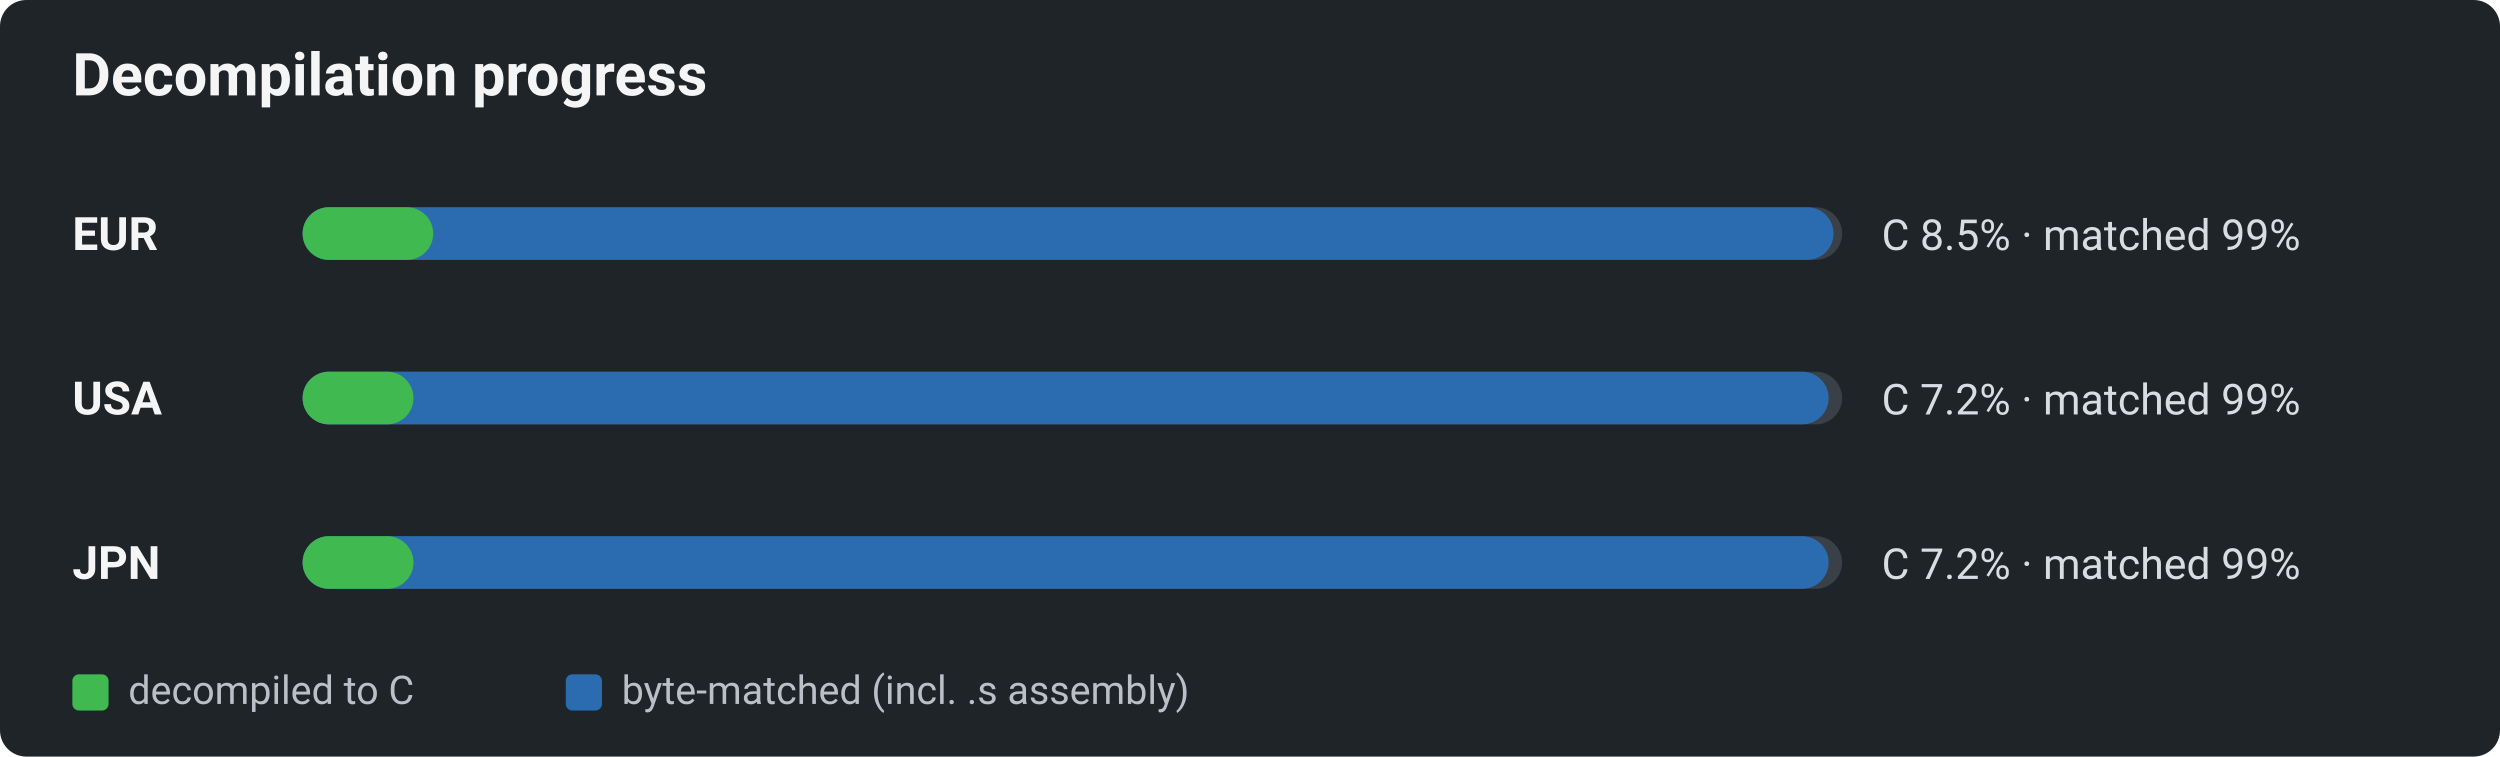
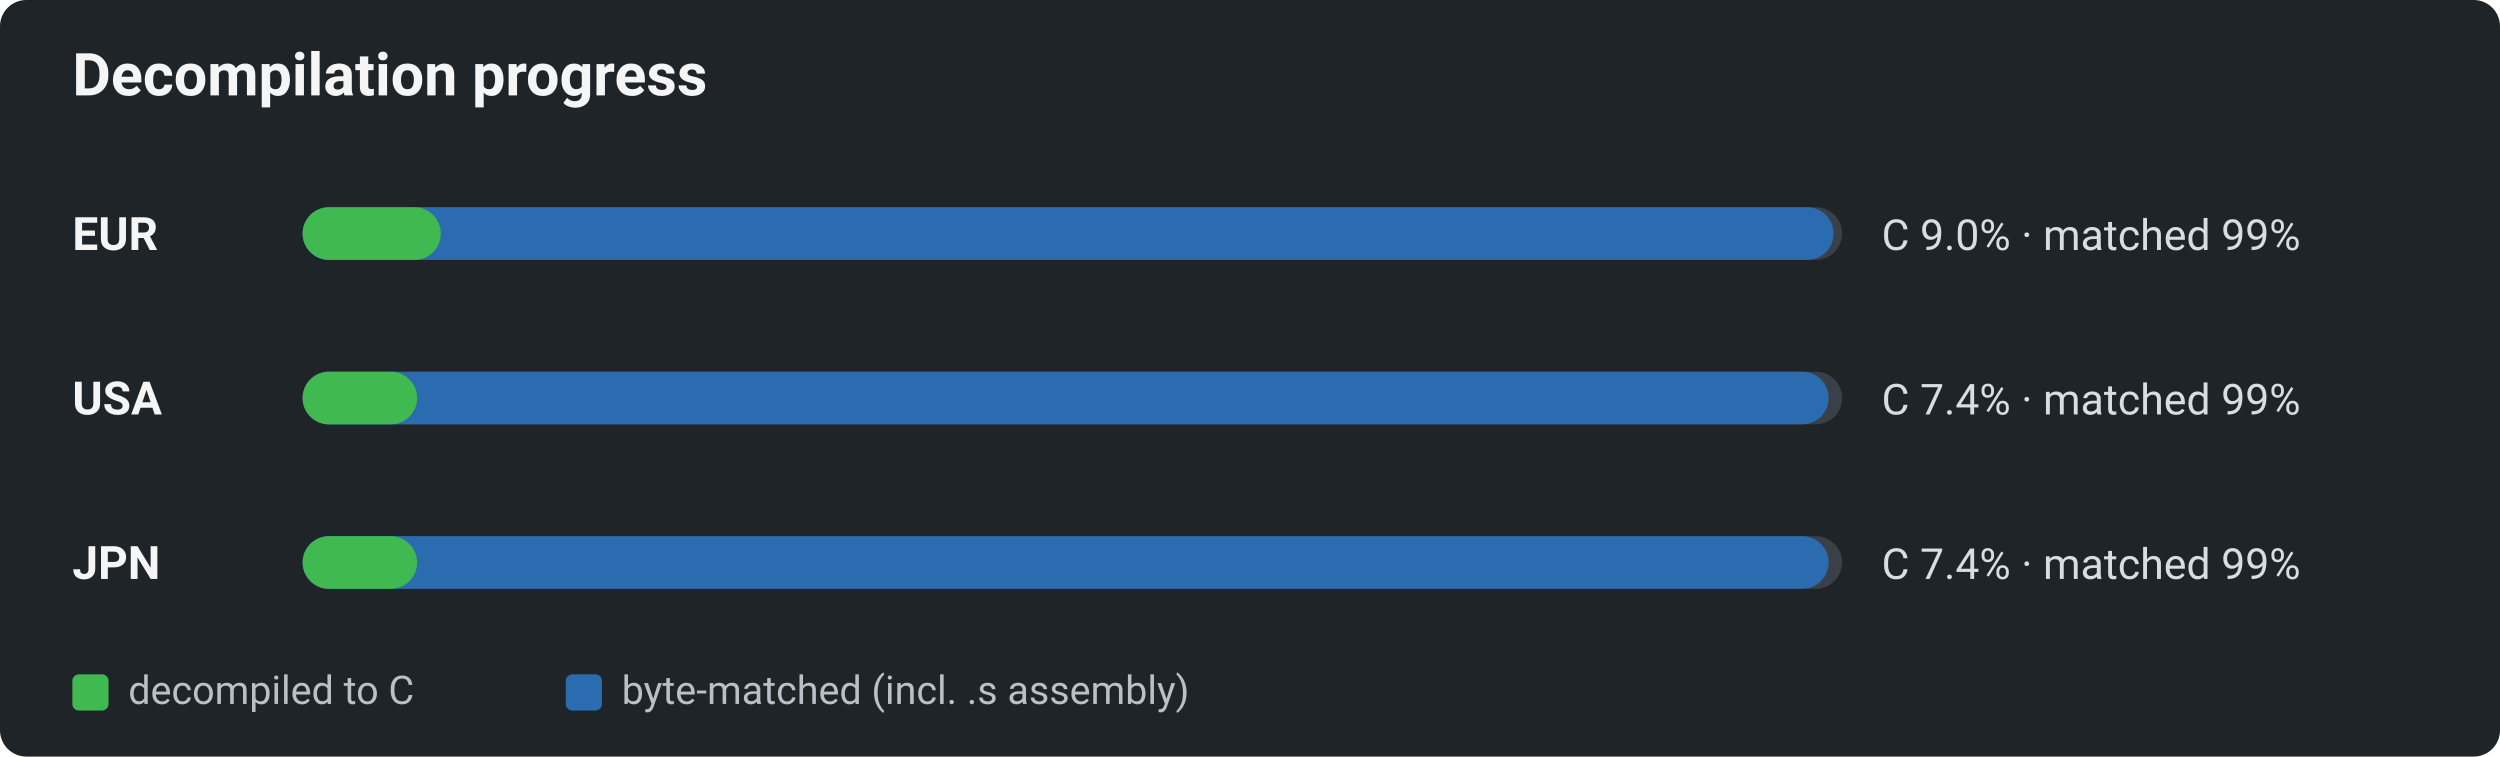
<svg xmlns="http://www.w3.org/2000/svg" viewBox="0 0 760 230" width="760" height="230" role="img" aria-label="Decomp progress by region: decompiled-to-C vs byte-matched">
  <defs>
    <style>text{font-family:-apple-system,BlinkMacSystemFont,"Segoe UI",Roboto,Helvetica,Arial,sans-serif;}.title{font-size:18px;font-weight:600;fill:#f5f5f5;}.reg{font-size:14px;font-weight:700;fill:#f5f5f5;}.pct{font-size:13px;fill:#d8dde2;}.lg{font-size:12px;fill:#b9c0c7;}</style>
  </defs>
  <rect x="0" y="0" width="760" height="230" rx="8" fill="#1f2429" />
  <text x="22" y="29" class="title">Decompilation progress</text>
  <text x="22" y="76" class="reg">EUR</text>
  <rect x="92" y="63" width="468" height="16" rx="8" fill="#3a4048" />
  <rect x="92" y="63" width="465.4" height="16" rx="8" fill="#2b6cb0" />
-   <rect x="92" y="63" width="39.7" height="16" rx="8" fill="#3fb950" />
-   <text x="572" y="76" class="pct">C 8.5% · matched 99%</text>
+   <rect x="92" y="63" width="42.0" height="16" rx="8" fill="#3fb950" />
+   <text x="572" y="76" class="pct">C 9.0% · matched 99%</text>
  <text x="22" y="126" class="reg">USA</text>
  <rect x="92" y="113" width="468" height="16" rx="8" fill="#3a4048" />
  <rect x="92" y="113" width="463.9" height="16" rx="8" fill="#2b6cb0" />
-   <rect x="92" y="113" width="33.7" height="16" rx="8" fill="#3fb950" />
-   <text x="572" y="126" class="pct">C 7.2% · matched 99%</text>
+   <rect x="92" y="113" width="34.8" height="16" rx="8" fill="#3fb950" />
+   <text x="572" y="126" class="pct">C 7.4% · matched 99%</text>
  <text x="22" y="176" class="reg">JPN</text>
  <rect x="92" y="163" width="468" height="16" rx="8" fill="#3a4048" />
  <rect x="92" y="163" width="463.9" height="16" rx="8" fill="#2b6cb0" />
-   <rect x="92" y="163" width="33.7" height="16" rx="8" fill="#3fb950" />
-   <text x="572" y="176" class="pct">C 7.2% · matched 99%</text>
+   <rect x="92" y="163" width="34.8" height="16" rx="8" fill="#3fb950" />
+   <text x="572" y="176" class="pct">C 7.4% · matched 99%</text>
  <rect x="22" y="205" width="11" height="11" rx="2" fill="#3fb950" />
  <text x="39" y="214" class="lg">decompiled to C</text>
  <rect x="172" y="205" width="11" height="11" rx="2" fill="#2b6cb0" />
  <text x="189" y="214" class="lg">byte-matched (incl. .s assembly)</text>
</svg>
